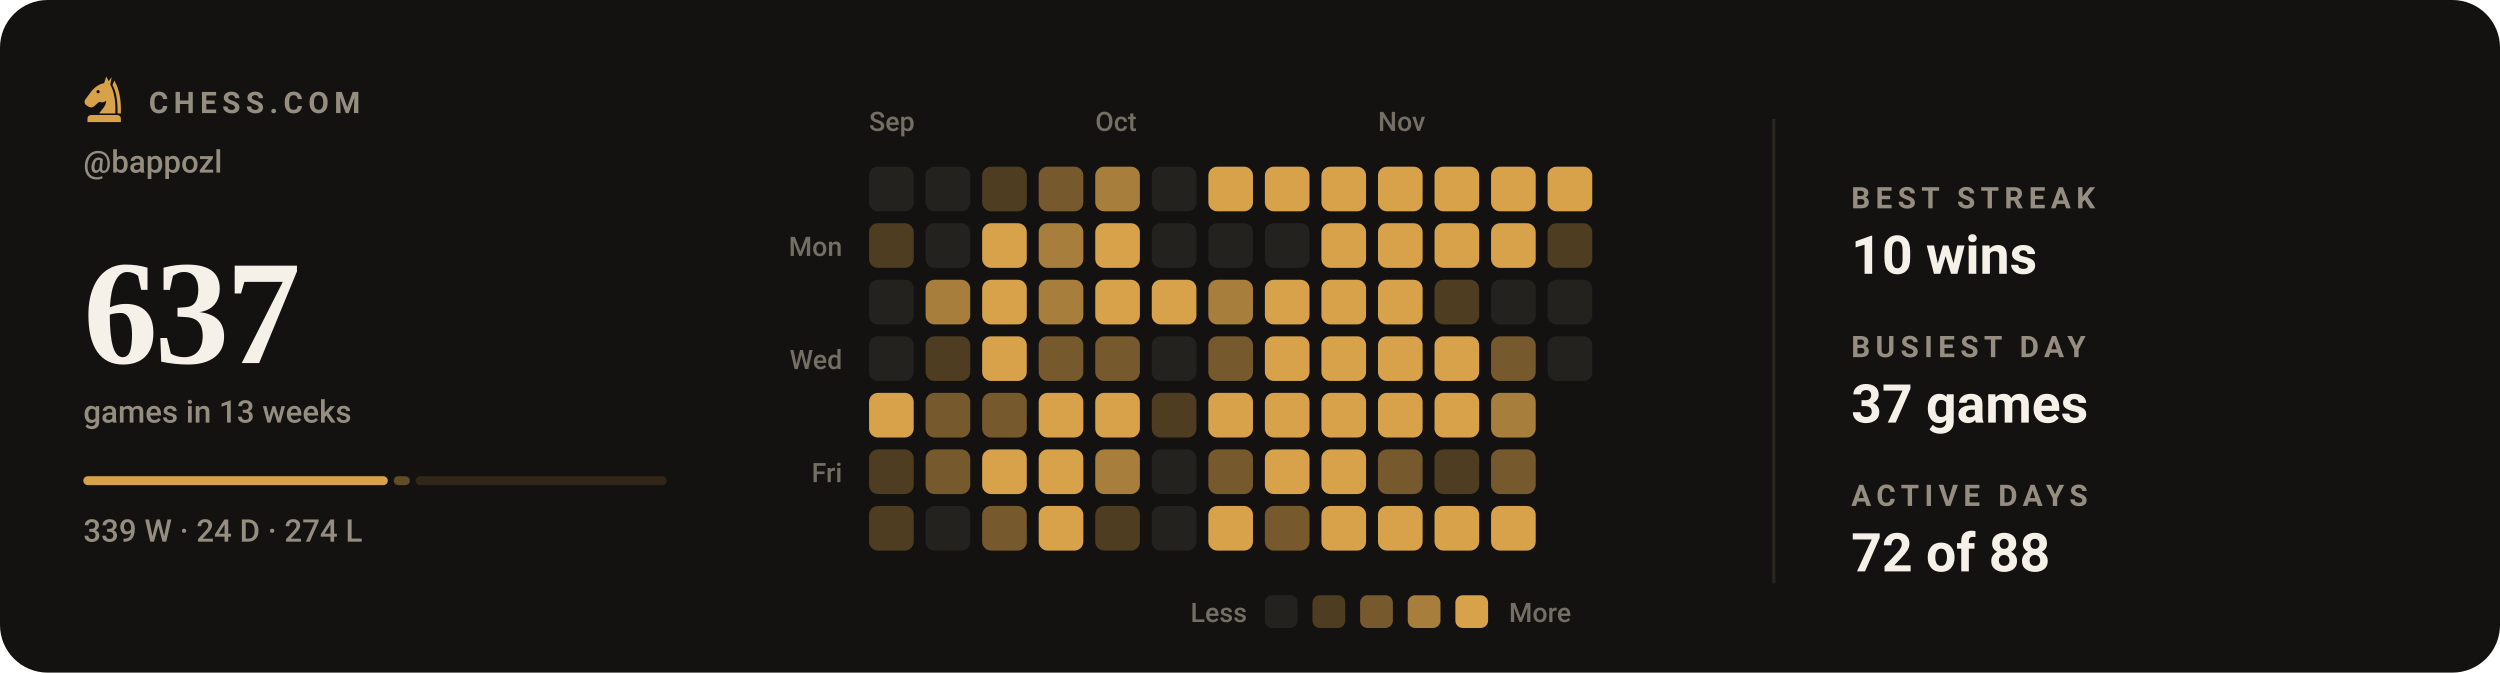
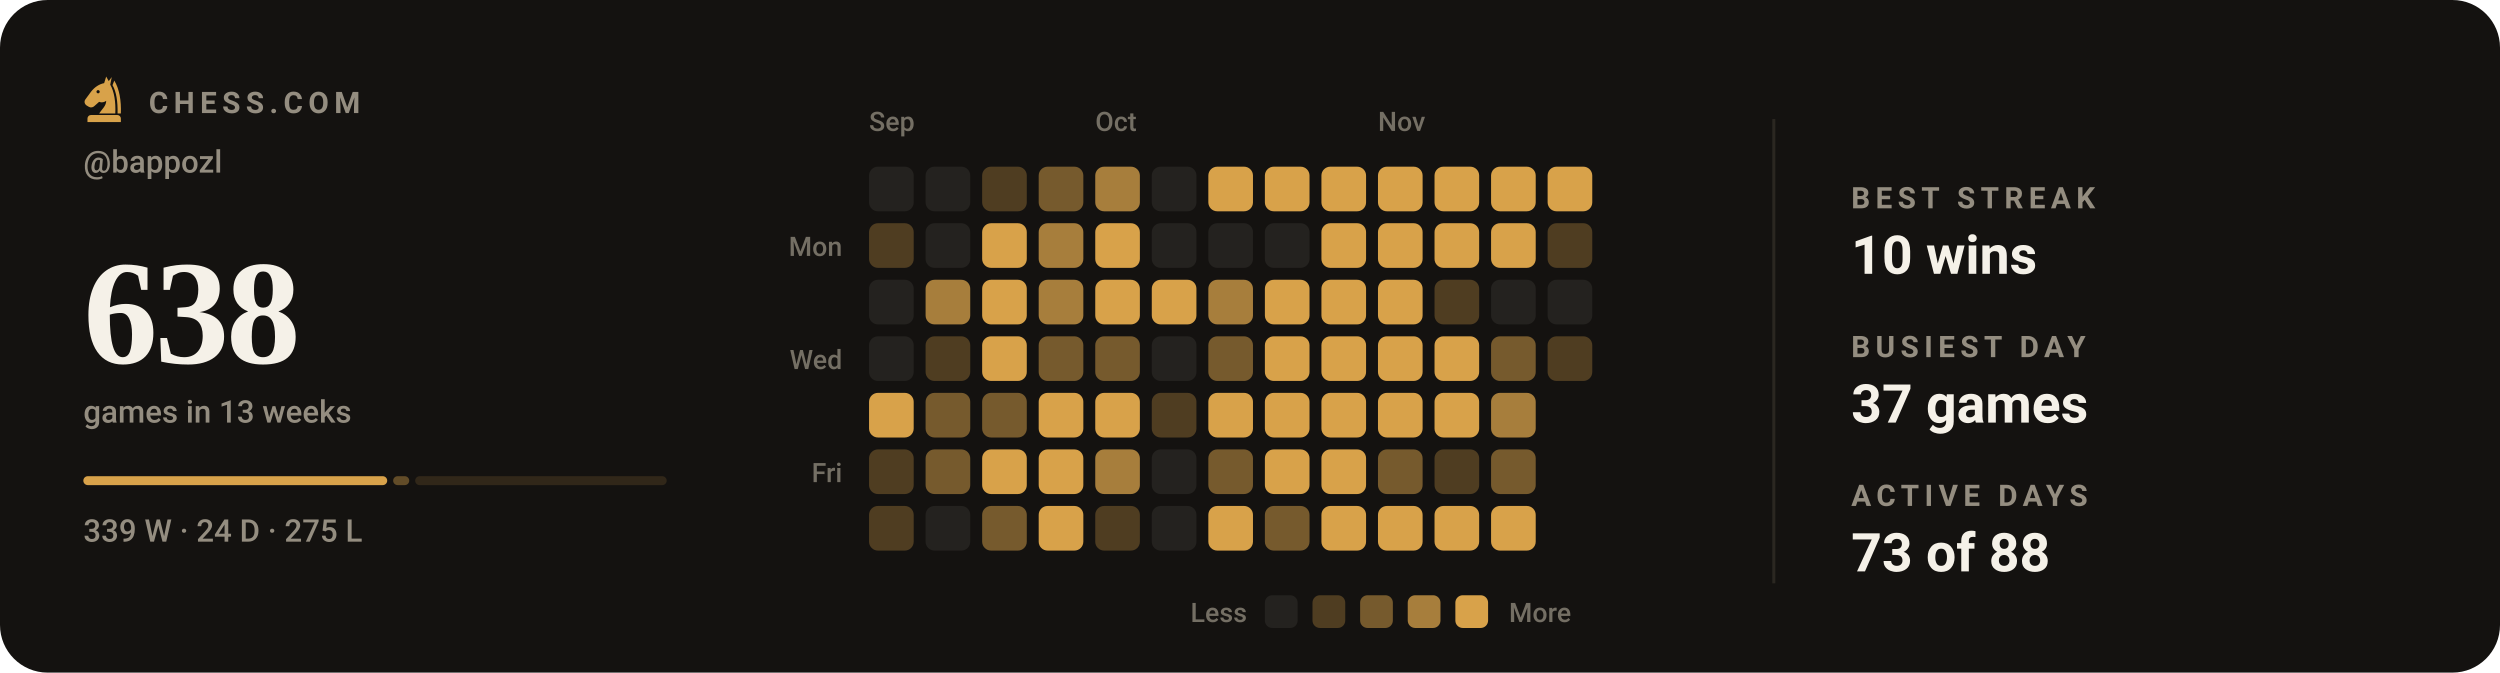
- <svg xmlns="http://www.w3.org/2000/svg" viewBox="0 0 840 226" width="840" height="226" role="img" aria-label="Chess.com activity for bappozl: 637 games in the last 13 weeks">
+ <svg xmlns="http://www.w3.org/2000/svg" viewBox="0 0 840 226" width="840" height="226" role="img" aria-label="Chess.com activity for bappozl: 638 games in the last 13 weeks">
  <style>svg{font-family:-apple-system,BlinkMacSystemFont,'Segoe UI',Roboto,'Helvetica Neue',Arial,sans-serif}text{fill:#f5f1e8;white-space:pre}.bg{fill:#141210}.acc{fill:#d8a24a}.win{fill:#1baf7a}.draw{fill:#8b8f96}.loss{fill:#d03b3b}.lbl{font-size:10px;font-weight:600;letter-spacing:.18em;fill:#948d80}.cap{font-size:10.5px;font-weight:500;fill:#948d80}.num{font-family:Georgia,'Times New Roman',Times,serif;font-weight:700;letter-spacing:-.02em}.tick{font-size:9px;font-weight:500;fill:#948d80;opacity:.75}.dl{font-size:10px;font-weight:600}.rule{stroke:#2b2721;stroke-width:1;fill:none}.grid{stroke:#2b2721;stroke-width:1;fill:none;opacity:.7}.ln{fill:none;stroke:#d8a24a;stroke-width:2;stroke-linecap:round;stroke-linejoin:round}.ring{stroke:#141210;stroke-width:2}.hollow{fill:none;stroke-width:1.5}.sq{fill:#f5f1e8;opacity:.035}</style>
  <rect class="bg" width="840" height="226" rx="16" />
  <g class="acc" transform="translate(26.5,24.7) scale(0.17)">
    <path fill-rule="evenodd" d="M54 6L50 19C40 21 31 27 24 36L13 51C10 55 11 60 15 63L20 66C24 68 28 67 31 64L40 56C45 58 50 57 54 54C54 64 46 70 40 79H72C73 56 70 36 62 22L65 7L59 15zM41.2 36a3.2 3.2 0 1 0-6.4 0 3.2 3.2 0 1 0 6.4 0z" />
    <path d="M70 14C80 30 84 54 83 79H76.5C77 55 74 36 66.5 23z" />
    <path d="M24 82h52a7 7 0 0 1 7 7v7H17v-7a7 7 0 0 1 7-7z" />
  </g>
  <text class="lbl" x="50" y="38">CHESS.COM</text>
  <text class="cap" x="28" y="58">@bappozl</text>
-   <text class="num" x="28" y="122" style="font-size:50px">637</text>
+   <text class="num" x="28" y="122" style="font-size:50px">638</text>
  <text class="cap" x="28" y="142">games in 13 weeks</text>
-   <rect x="28.0" y="160" width="102.3" height="3" rx="1.5" fill="#d8a24a" opacity="1" />
-   <rect x="132.3" y="160" width="5.4" height="3" rx="1.5" fill="#d8a24a" opacity="0.4" />
-   <rect x="139.7" y="160" width="84.3" height="3" rx="1.5" fill="#d8a24a" opacity="0.15" />
-   <text class="cap" x="28" y="182">339 W · 24 D · 274 L</text>
+   <rect x="28.0" y="160" width="102.1" height="3" rx="1.5" fill="#d8a24a" opacity="1" />
+   <rect x="132.1" y="160" width="5.4" height="3" rx="1.5" fill="#d8a24a" opacity="0.4" />
+   <rect x="139.5" y="160" width="84.5" height="3" rx="1.5" fill="#d8a24a" opacity="0.15" />
+   <text class="cap" x="28" y="182">339 W · 24 D · 275 L</text>
  <text class="tick" x="292" y="44">Sep</text>
  <text class="tick" x="368" y="44">Oct</text>
  <text class="tick" x="463" y="44">Nov</text>
  <text class="tick" x="283" y="86" text-anchor="end">Mon</text>
  <text class="tick" x="283" y="124" text-anchor="end">Wed</text>
  <text class="tick" x="283" y="162" text-anchor="end">Fri</text>
  <rect x="292" y="56" width="15" height="15" rx="3" fill="#24221f" />
  <rect x="292" y="75" width="15" height="15" rx="3" fill="#4f3d21" />
  <rect x="292" y="94" width="15" height="15" rx="3" fill="#24221f" />
  <rect x="292" y="113" width="15" height="15" rx="3" fill="#24221f" />
  <rect x="292" y="132" width="15" height="15" rx="3" fill="#d8a24a" />
  <rect x="292" y="151" width="15" height="15" rx="3" fill="#4f3d21" />
  <rect x="292" y="170" width="15" height="15" rx="3" fill="#4f3d21" />
  <rect x="311" y="56" width="15" height="15" rx="3" fill="#24221f" />
  <rect x="311" y="75" width="15" height="15" rx="3" fill="#24221f" />
  <rect x="311" y="94" width="15" height="15" rx="3" fill="#a77e3c" />
  <rect x="311" y="113" width="15" height="15" rx="3" fill="#4f3d21" />
  <rect x="311" y="132" width="15" height="15" rx="3" fill="#765a2d" />
  <rect x="311" y="151" width="15" height="15" rx="3" fill="#765a2d" />
  <rect x="311" y="170" width="15" height="15" rx="3" fill="#24221f" />
  <rect x="330" y="56" width="15" height="15" rx="3" fill="#4f3d21" />
  <rect x="330" y="75" width="15" height="15" rx="3" fill="#d8a24a" />
  <rect x="330" y="94" width="15" height="15" rx="3" fill="#d8a24a" />
  <rect x="330" y="113" width="15" height="15" rx="3" fill="#d8a24a" />
  <rect x="330" y="132" width="15" height="15" rx="3" fill="#765a2d" />
  <rect x="330" y="151" width="15" height="15" rx="3" fill="#d8a24a" />
  <rect x="330" y="170" width="15" height="15" rx="3" fill="#765a2d" />
  <rect x="349" y="56" width="15" height="15" rx="3" fill="#765a2d" />
  <rect x="349" y="75" width="15" height="15" rx="3" fill="#a77e3c" />
  <rect x="349" y="94" width="15" height="15" rx="3" fill="#a77e3c" />
  <rect x="349" y="113" width="15" height="15" rx="3" fill="#765a2d" />
  <rect x="349" y="132" width="15" height="15" rx="3" fill="#d8a24a" />
  <rect x="349" y="151" width="15" height="15" rx="3" fill="#d8a24a" />
  <rect x="349" y="170" width="15" height="15" rx="3" fill="#d8a24a" />
  <rect x="368" y="56" width="15" height="15" rx="3" fill="#a77e3c" />
  <rect x="368" y="75" width="15" height="15" rx="3" fill="#d8a24a" />
  <rect x="368" y="94" width="15" height="15" rx="3" fill="#d8a24a" />
  <rect x="368" y="113" width="15" height="15" rx="3" fill="#765a2d" />
  <rect x="368" y="132" width="15" height="15" rx="3" fill="#d8a24a" />
  <rect x="368" y="151" width="15" height="15" rx="3" fill="#a77e3c" />
  <rect x="368" y="170" width="15" height="15" rx="3" fill="#4f3d21" />
  <rect x="387" y="56" width="15" height="15" rx="3" fill="#24221f" />
  <rect x="387" y="75" width="15" height="15" rx="3" fill="#24221f" />
  <rect x="387" y="94" width="15" height="15" rx="3" fill="#d8a24a" />
  <rect x="387" y="113" width="15" height="15" rx="3" fill="#24221f" />
  <rect x="387" y="132" width="15" height="15" rx="3" fill="#4f3d21" />
  <rect x="387" y="151" width="15" height="15" rx="3" fill="#24221f" />
  <rect x="387" y="170" width="15" height="15" rx="3" fill="#24221f" />
  <rect x="406" y="56" width="15" height="15" rx="3" fill="#d8a24a" />
  <rect x="406" y="75" width="15" height="15" rx="3" fill="#24221f" />
  <rect x="406" y="94" width="15" height="15" rx="3" fill="#a77e3c" />
  <rect x="406" y="113" width="15" height="15" rx="3" fill="#765a2d" />
  <rect x="406" y="132" width="15" height="15" rx="3" fill="#d8a24a" />
  <rect x="406" y="151" width="15" height="15" rx="3" fill="#765a2d" />
  <rect x="406" y="170" width="15" height="15" rx="3" fill="#d8a24a" />
  <rect x="425" y="56" width="15" height="15" rx="3" fill="#d8a24a" />
  <rect x="425" y="75" width="15" height="15" rx="3" fill="#24221f" />
  <rect x="425" y="94" width="15" height="15" rx="3" fill="#d8a24a" />
  <rect x="425" y="113" width="15" height="15" rx="3" fill="#d8a24a" />
  <rect x="425" y="132" width="15" height="15" rx="3" fill="#d8a24a" />
  <rect x="425" y="151" width="15" height="15" rx="3" fill="#d8a24a" />
  <rect x="425" y="170" width="15" height="15" rx="3" fill="#765a2d" />
  <rect x="444" y="56" width="15" height="15" rx="3" fill="#d8a24a" />
  <rect x="444" y="75" width="15" height="15" rx="3" fill="#d8a24a" />
  <rect x="444" y="94" width="15" height="15" rx="3" fill="#d8a24a" />
  <rect x="444" y="113" width="15" height="15" rx="3" fill="#d8a24a" />
  <rect x="444" y="132" width="15" height="15" rx="3" fill="#d8a24a" />
  <rect x="444" y="151" width="15" height="15" rx="3" fill="#d8a24a" />
  <rect x="444" y="170" width="15" height="15" rx="3" fill="#d8a24a" />
  <rect x="463" y="56" width="15" height="15" rx="3" fill="#d8a24a" />
  <rect x="463" y="75" width="15" height="15" rx="3" fill="#d8a24a" />
  <rect x="463" y="94" width="15" height="15" rx="3" fill="#d8a24a" />
  <rect x="463" y="113" width="15" height="15" rx="3" fill="#d8a24a" />
  <rect x="463" y="132" width="15" height="15" rx="3" fill="#d8a24a" />
  <rect x="463" y="151" width="15" height="15" rx="3" fill="#765a2d" />
  <rect x="463" y="170" width="15" height="15" rx="3" fill="#d8a24a" />
  <rect x="482" y="56" width="15" height="15" rx="3" fill="#d8a24a" />
  <rect x="482" y="75" width="15" height="15" rx="3" fill="#d8a24a" />
  <rect x="482" y="94" width="15" height="15" rx="3" fill="#4f3d21" />
  <rect x="482" y="113" width="15" height="15" rx="3" fill="#d8a24a" />
  <rect x="482" y="132" width="15" height="15" rx="3" fill="#d8a24a" />
  <rect x="482" y="151" width="15" height="15" rx="3" fill="#4f3d21" />
  <rect x="482" y="170" width="15" height="15" rx="3" fill="#d8a24a" />
  <rect x="501" y="56" width="15" height="15" rx="3" fill="#d8a24a" />
  <rect x="501" y="75" width="15" height="15" rx="3" fill="#d8a24a" />
  <rect x="501" y="94" width="15" height="15" rx="3" fill="#24221f" />
  <rect x="501" y="113" width="15" height="15" rx="3" fill="#765a2d" />
  <rect x="501" y="132" width="15" height="15" rx="3" fill="#a77e3c" />
  <rect x="501" y="151" width="15" height="15" rx="3" fill="#765a2d" />
  <rect x="501" y="170" width="15" height="15" rx="3" fill="#d8a24a" />
  <rect x="520" y="56" width="15" height="15" rx="3" fill="#d8a24a" />
  <rect x="520" y="75" width="15" height="15" rx="3" fill="#4f3d21" />
  <rect x="520" y="94" width="15" height="15" rx="3" fill="#24221f" />
-   <rect x="520" y="113" width="15" height="15" rx="3" fill="#24221f" />
+   <rect x="520" y="113" width="15" height="15" rx="3" fill="#4f3d21" />
  <text class="tick" x="419" y="209" text-anchor="end">Less</text>
  <rect x="425" y="200" width="11" height="11" rx="2.5" fill="#24221f" />
  <rect x="441" y="200" width="11" height="11" rx="2.5" fill="#4f3d21" />
  <rect x="457" y="200" width="11" height="11" rx="2.5" fill="#765a2d" />
  <rect x="473" y="200" width="11" height="11" rx="2.5" fill="#a77e3c" />
  <rect x="489" y="200" width="11" height="11" rx="2.5" fill="#d8a24a" />
  <text class="tick" x="507" y="209">More</text>
  <line class="rule" x1="596" y1="40" x2="596" y2="196" />
  <text class="lbl" x="622" y="70">BEST STREAK</text>
  <text x="622" y="92" style="font-size:18px;font-weight:600">10 wins</text>
  <text class="lbl" x="622" y="120">BUSIEST DAY</text>
  <text x="622" y="142" style="font-size:18px;font-weight:600">37 games</text>
  <text class="lbl" x="622" y="170">ACTIVE DAYS</text>
-   <text x="622" y="192" style="font-size:18px;font-weight:600">72 of 88</text>
+   <text x="622" y="192" style="font-size:18px;font-weight:600">73 of 88</text>
</svg>
